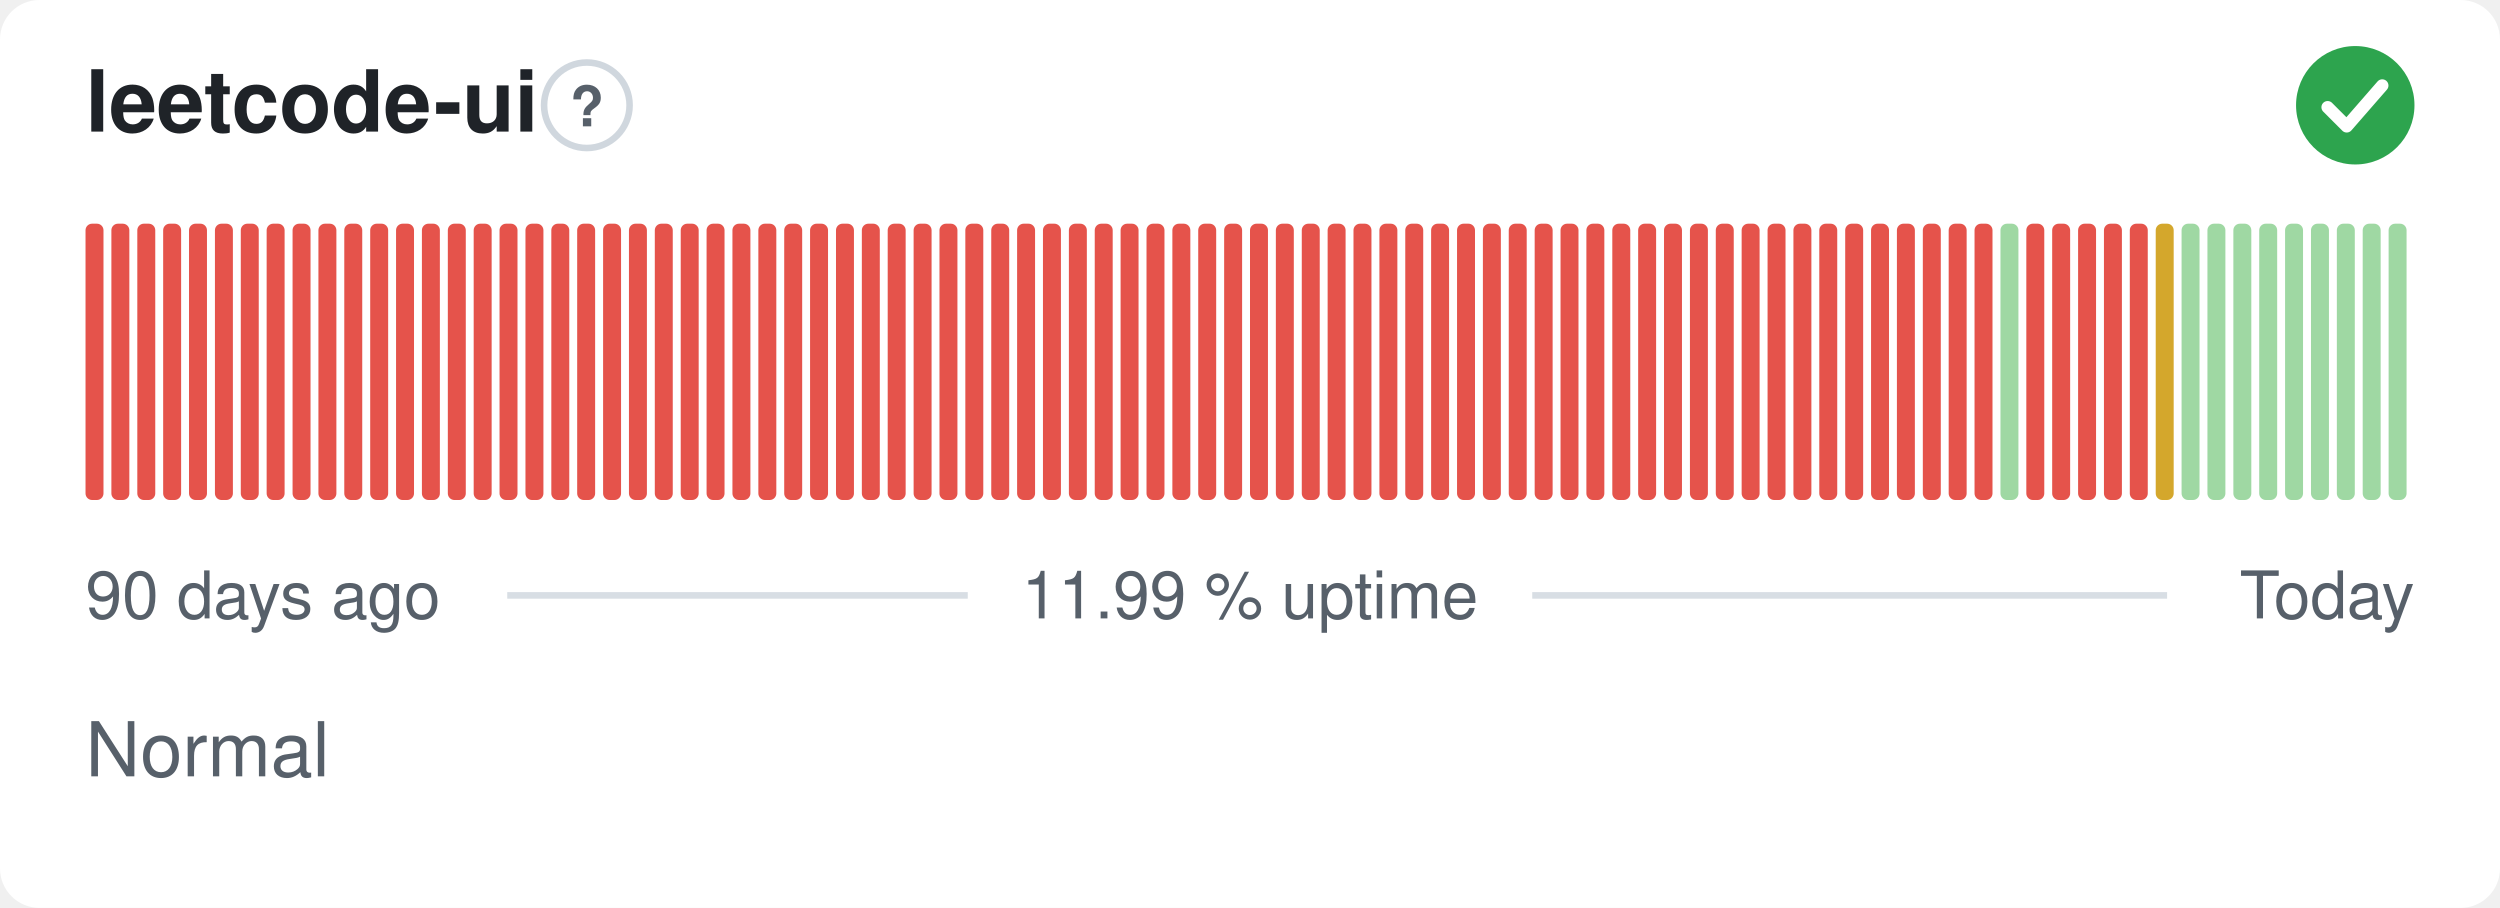
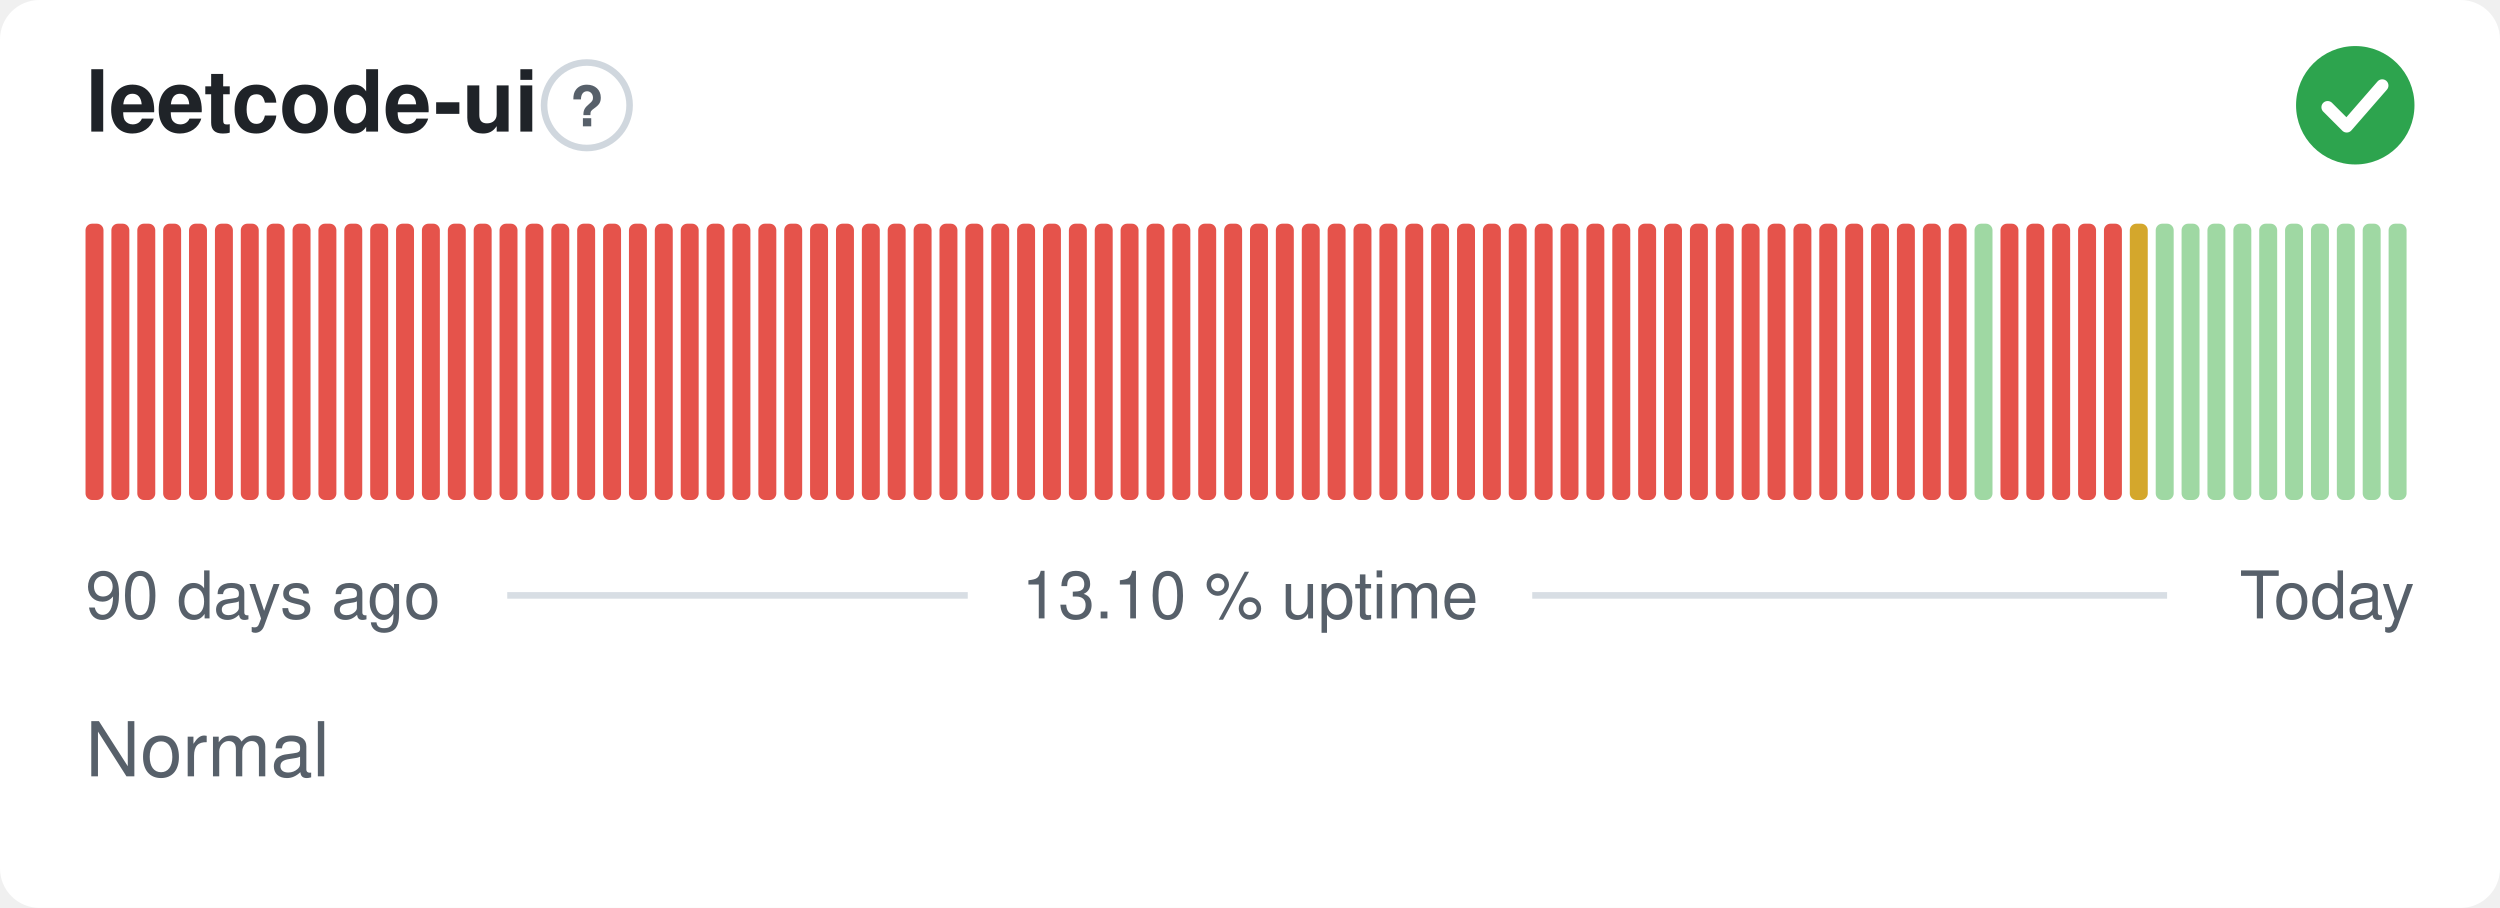
- <svg xmlns="http://www.w3.org/2000/svg" width="380" height="138" viewBox="0 0 380 138" role="img" aria-label="leetcode-ui: Normal, 11.99 % uptime over the last 90 days" font-family="-apple-system,BlinkMacSystemFont,'Segoe UI',Helvetica,Arial,sans-serif">
+ <svg xmlns="http://www.w3.org/2000/svg" width="380" height="138" viewBox="0 0 380 138" role="img" aria-label="leetcode-ui: Normal, 13.10 % uptime over the last 90 days" font-family="-apple-system,BlinkMacSystemFont,'Segoe UI',Helvetica,Arial,sans-serif">
  <style>
    @media (prefers-color-scheme: dark) {
      .bg { fill: #0d1117 }
      .title { fill: #e6edf3 }
      .muted { fill: #8b949e }
      .hint { stroke: #30363d }
      .rule { stroke: #30363d }
      .nodata { fill: #21262d }
    }
  </style>
  <rect class="bg" width="380" height="138" rx="6" fill="#ffffff" />
  <text class="title" x="13" y="20" font-size="13" font-weight="600" fill="#1f2328">leetcode-ui</text>
  <circle class="hint" cx="89.2" cy="16" r="6.5" fill="none" stroke="#d0d7de" stroke-width="1" />
  <text class="muted" x="89.2" y="19.2" text-anchor="middle" font-size="8.5" font-weight="700" fill="#57606a">?</text>
  <circle cx="358" cy="16" r="9" fill="#2da44e" />
  <path d="M353.80 16.30l2.90 2.90 5.40 -6.20" fill="none" stroke="#fff" stroke-width="1.89" stroke-linecap="round" stroke-linejoin="round" />
  <rect x="13.00" y="34.00" width="2.73" height="42.00" rx="1" fill="#e5534b" />
  <rect x="16.93" y="34.00" width="2.73" height="42.00" rx="1" fill="#e5534b" />
  <rect x="20.87" y="34.00" width="2.73" height="42.00" rx="1" fill="#e5534b" />
  <rect x="24.80" y="34.00" width="2.73" height="42.00" rx="1" fill="#e5534b" />
  <rect x="28.73" y="34.00" width="2.73" height="42.00" rx="1" fill="#e5534b" />
  <rect x="32.67" y="34.00" width="2.73" height="42.00" rx="1" fill="#e5534b" />
  <rect x="36.60" y="34.00" width="2.73" height="42.00" rx="1" fill="#e5534b" />
  <rect x="40.53" y="34.00" width="2.73" height="42.00" rx="1" fill="#e5534b" />
  <rect x="44.47" y="34.00" width="2.73" height="42.00" rx="1" fill="#e5534b" />
  <rect x="48.40" y="34.00" width="2.73" height="42.00" rx="1" fill="#e5534b" />
  <rect x="52.33" y="34.00" width="2.73" height="42.00" rx="1" fill="#e5534b" />
  <rect x="56.27" y="34.00" width="2.73" height="42.00" rx="1" fill="#e5534b" />
  <rect x="60.20" y="34.00" width="2.73" height="42.00" rx="1" fill="#e5534b" />
  <rect x="64.13" y="34.00" width="2.73" height="42.00" rx="1" fill="#e5534b" />
  <rect x="68.07" y="34.00" width="2.73" height="42.00" rx="1" fill="#e5534b" />
  <rect x="72.00" y="34.00" width="2.73" height="42.00" rx="1" fill="#e5534b" />
  <rect x="75.93" y="34.00" width="2.73" height="42.00" rx="1" fill="#e5534b" />
  <rect x="79.87" y="34.00" width="2.73" height="42.00" rx="1" fill="#e5534b" />
  <rect x="83.80" y="34.00" width="2.73" height="42.00" rx="1" fill="#e5534b" />
  <rect x="87.73" y="34.00" width="2.73" height="42.00" rx="1" fill="#e5534b" />
  <rect x="91.67" y="34.00" width="2.73" height="42.00" rx="1" fill="#e5534b" />
  <rect x="95.60" y="34.00" width="2.73" height="42.00" rx="1" fill="#e5534b" />
  <rect x="99.53" y="34.00" width="2.73" height="42.00" rx="1" fill="#e5534b" />
  <rect x="103.47" y="34.00" width="2.73" height="42.00" rx="1" fill="#e5534b" />
  <rect x="107.40" y="34.00" width="2.73" height="42.00" rx="1" fill="#e5534b" />
  <rect x="111.33" y="34.00" width="2.73" height="42.00" rx="1" fill="#e5534b" />
  <rect x="115.27" y="34.00" width="2.73" height="42.00" rx="1" fill="#e5534b" />
  <rect x="119.20" y="34.00" width="2.73" height="42.00" rx="1" fill="#e5534b" />
  <rect x="123.13" y="34.00" width="2.73" height="42.00" rx="1" fill="#e5534b" />
  <rect x="127.07" y="34.00" width="2.73" height="42.00" rx="1" fill="#e5534b" />
  <rect x="131.00" y="34.00" width="2.73" height="42.00" rx="1" fill="#e5534b" />
  <rect x="134.93" y="34.00" width="2.73" height="42.00" rx="1" fill="#e5534b" />
  <rect x="138.87" y="34.00" width="2.73" height="42.00" rx="1" fill="#e5534b" />
  <rect x="142.80" y="34.00" width="2.73" height="42.00" rx="1" fill="#e5534b" />
  <rect x="146.73" y="34.00" width="2.73" height="42.00" rx="1" fill="#e5534b" />
  <rect x="150.67" y="34.00" width="2.73" height="42.00" rx="1" fill="#e5534b" />
  <rect x="154.60" y="34.00" width="2.73" height="42.00" rx="1" fill="#e5534b" />
  <rect x="158.53" y="34.00" width="2.73" height="42.00" rx="1" fill="#e5534b" />
  <rect x="162.47" y="34.00" width="2.73" height="42.00" rx="1" fill="#e5534b" />
  <rect x="166.40" y="34.00" width="2.73" height="42.00" rx="1" fill="#e5534b" />
  <rect x="170.33" y="34.00" width="2.73" height="42.00" rx="1" fill="#e5534b" />
  <rect x="174.27" y="34.00" width="2.73" height="42.00" rx="1" fill="#e5534b" />
  <rect x="178.20" y="34.00" width="2.73" height="42.00" rx="1" fill="#e5534b" />
  <rect x="182.13" y="34.00" width="2.73" height="42.00" rx="1" fill="#e5534b" />
  <rect x="186.07" y="34.00" width="2.73" height="42.00" rx="1" fill="#e5534b" />
  <rect x="190.00" y="34.00" width="2.73" height="42.00" rx="1" fill="#e5534b" />
  <rect x="193.93" y="34.00" width="2.73" height="42.00" rx="1" fill="#e5534b" />
  <rect x="197.87" y="34.00" width="2.73" height="42.00" rx="1" fill="#e5534b" />
  <rect x="201.80" y="34.00" width="2.73" height="42.00" rx="1" fill="#e5534b" />
  <rect x="205.73" y="34.00" width="2.73" height="42.00" rx="1" fill="#e5534b" />
  <rect x="209.67" y="34.00" width="2.73" height="42.00" rx="1" fill="#e5534b" />
  <rect x="213.60" y="34.00" width="2.73" height="42.00" rx="1" fill="#e5534b" />
  <rect x="217.53" y="34.00" width="2.73" height="42.00" rx="1" fill="#e5534b" />
  <rect x="221.47" y="34.00" width="2.73" height="42.00" rx="1" fill="#e5534b" />
  <rect x="225.40" y="34.00" width="2.73" height="42.00" rx="1" fill="#e5534b" />
  <rect x="229.33" y="34.00" width="2.73" height="42.00" rx="1" fill="#e5534b" />
  <rect x="233.27" y="34.00" width="2.73" height="42.00" rx="1" fill="#e5534b" />
  <rect x="237.20" y="34.00" width="2.73" height="42.00" rx="1" fill="#e5534b" />
  <rect x="241.13" y="34.00" width="2.73" height="42.00" rx="1" fill="#e5534b" />
  <rect x="245.07" y="34.00" width="2.73" height="42.00" rx="1" fill="#e5534b" />
  <rect x="249.00" y="34.00" width="2.73" height="42.00" rx="1" fill="#e5534b" />
  <rect x="252.93" y="34.00" width="2.73" height="42.00" rx="1" fill="#e5534b" />
  <rect x="256.87" y="34.00" width="2.73" height="42.00" rx="1" fill="#e5534b" />
  <rect x="260.80" y="34.00" width="2.73" height="42.00" rx="1" fill="#e5534b" />
  <rect x="264.73" y="34.00" width="2.73" height="42.00" rx="1" fill="#e5534b" />
  <rect x="268.67" y="34.00" width="2.73" height="42.00" rx="1" fill="#e5534b" />
  <rect x="272.60" y="34.00" width="2.73" height="42.00" rx="1" fill="#e5534b" />
  <rect x="276.53" y="34.00" width="2.73" height="42.00" rx="1" fill="#e5534b" />
  <rect x="280.47" y="34.00" width="2.73" height="42.00" rx="1" fill="#e5534b" />
  <rect x="284.40" y="34.00" width="2.73" height="42.00" rx="1" fill="#e5534b" />
  <rect x="288.33" y="34.00" width="2.73" height="42.00" rx="1" fill="#e5534b" />
  <rect x="292.27" y="34.00" width="2.73" height="42.00" rx="1" fill="#e5534b" />
  <rect x="296.20" y="34.00" width="2.73" height="42.00" rx="1" fill="#e5534b" />
-   <rect x="300.13" y="34.00" width="2.73" height="42.00" rx="1" fill="#e5534b" />
-   <rect x="304.07" y="34.00" width="2.73" height="42.00" rx="1" fill="#9fd8a3" />
+   <rect x="300.13" y="34.00" width="2.73" height="42.00" rx="1" fill="#9fd8a3" />
+   <rect x="304.07" y="34.00" width="2.73" height="42.00" rx="1" fill="#e5534b" />
  <rect x="308.00" y="34.00" width="2.73" height="42.00" rx="1" fill="#e5534b" />
  <rect x="311.93" y="34.00" width="2.73" height="42.00" rx="1" fill="#e5534b" />
  <rect x="315.87" y="34.00" width="2.73" height="42.00" rx="1" fill="#e5534b" />
  <rect x="319.80" y="34.00" width="2.73" height="42.00" rx="1" fill="#e5534b" />
-   <rect x="323.73" y="34.00" width="2.73" height="42.00" rx="1" fill="#e5534b" />
-   <rect x="327.67" y="34.00" width="2.73" height="42.00" rx="1" fill="#d4a72c" />
+   <rect x="323.73" y="34.00" width="2.73" height="42.00" rx="1" fill="#d4a72c" />
+   <rect x="327.67" y="34.00" width="2.73" height="42.00" rx="1" fill="#9fd8a3" />
  <rect x="331.60" y="34.00" width="2.73" height="42.00" rx="1" fill="#9fd8a3" />
  <rect x="335.53" y="34.00" width="2.73" height="42.00" rx="1" fill="#9fd8a3" />
  <rect x="339.47" y="34.00" width="2.73" height="42.00" rx="1" fill="#9fd8a3" />
  <rect x="343.40" y="34.00" width="2.73" height="42.00" rx="1" fill="#9fd8a3" />
  <rect x="347.33" y="34.00" width="2.73" height="42.00" rx="1" fill="#9fd8a3" />
  <rect x="351.27" y="34.00" width="2.73" height="42.00" rx="1" fill="#9fd8a3" />
  <rect x="355.20" y="34.00" width="2.73" height="42.00" rx="1" fill="#9fd8a3" />
  <rect x="359.13" y="34.00" width="2.73" height="42.00" rx="1" fill="#9fd8a3" />
  <rect x="363.07" y="34.00" width="2.73" height="42.00" rx="1" fill="#9fd8a3" />
  <text class="muted" x="13" y="94" font-size="10" fill="#57606a">90 days ago</text>
-   <text class="muted" x="190" y="94" text-anchor="middle" font-size="10" fill="#57606a">11.99 % uptime</text>
+   <text class="muted" x="190" y="94" text-anchor="middle" font-size="10" fill="#57606a">13.10 % uptime</text>
  <text class="muted" x="367" y="94" text-anchor="end" font-size="10" fill="#57606a">Today</text>
  <line class="rule" x1="77.1" y1="90.5" x2="147.1" y2="90.5" stroke="#d8dee4" stroke-width="1" />
  <line class="rule" x1="232.9" y1="90.5" x2="329.4" y2="90.5" stroke="#d8dee4" stroke-width="1" />
  <text class="muted" x="13" y="118" font-size="11.5" fill="#57606a">Normal</text>
</svg>
